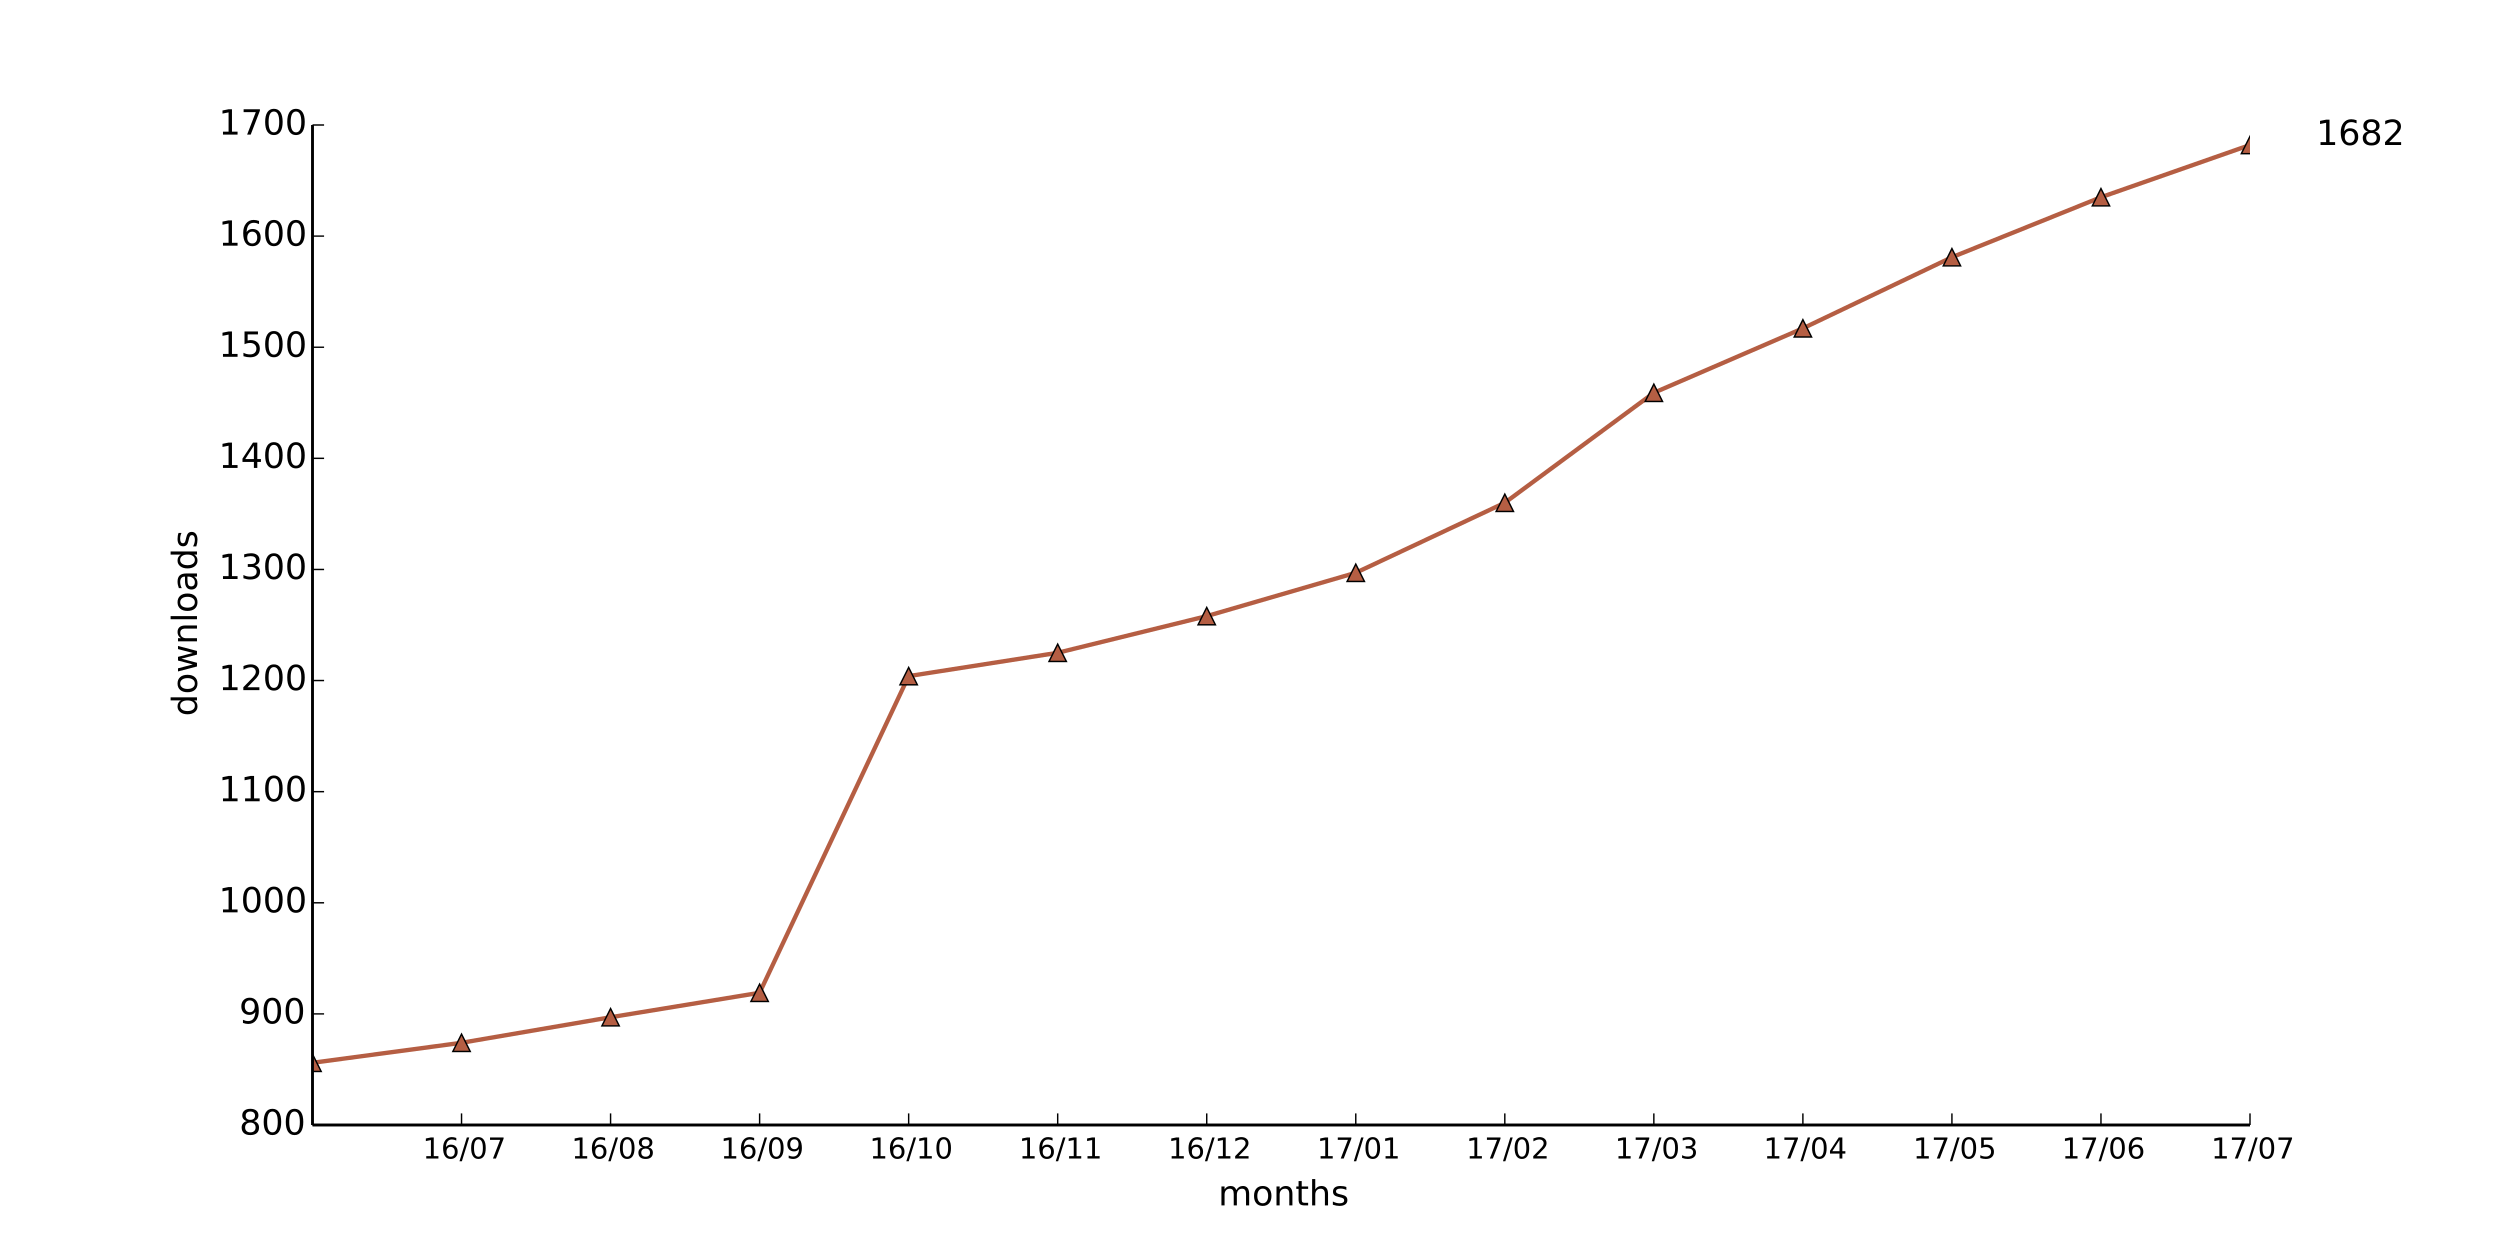
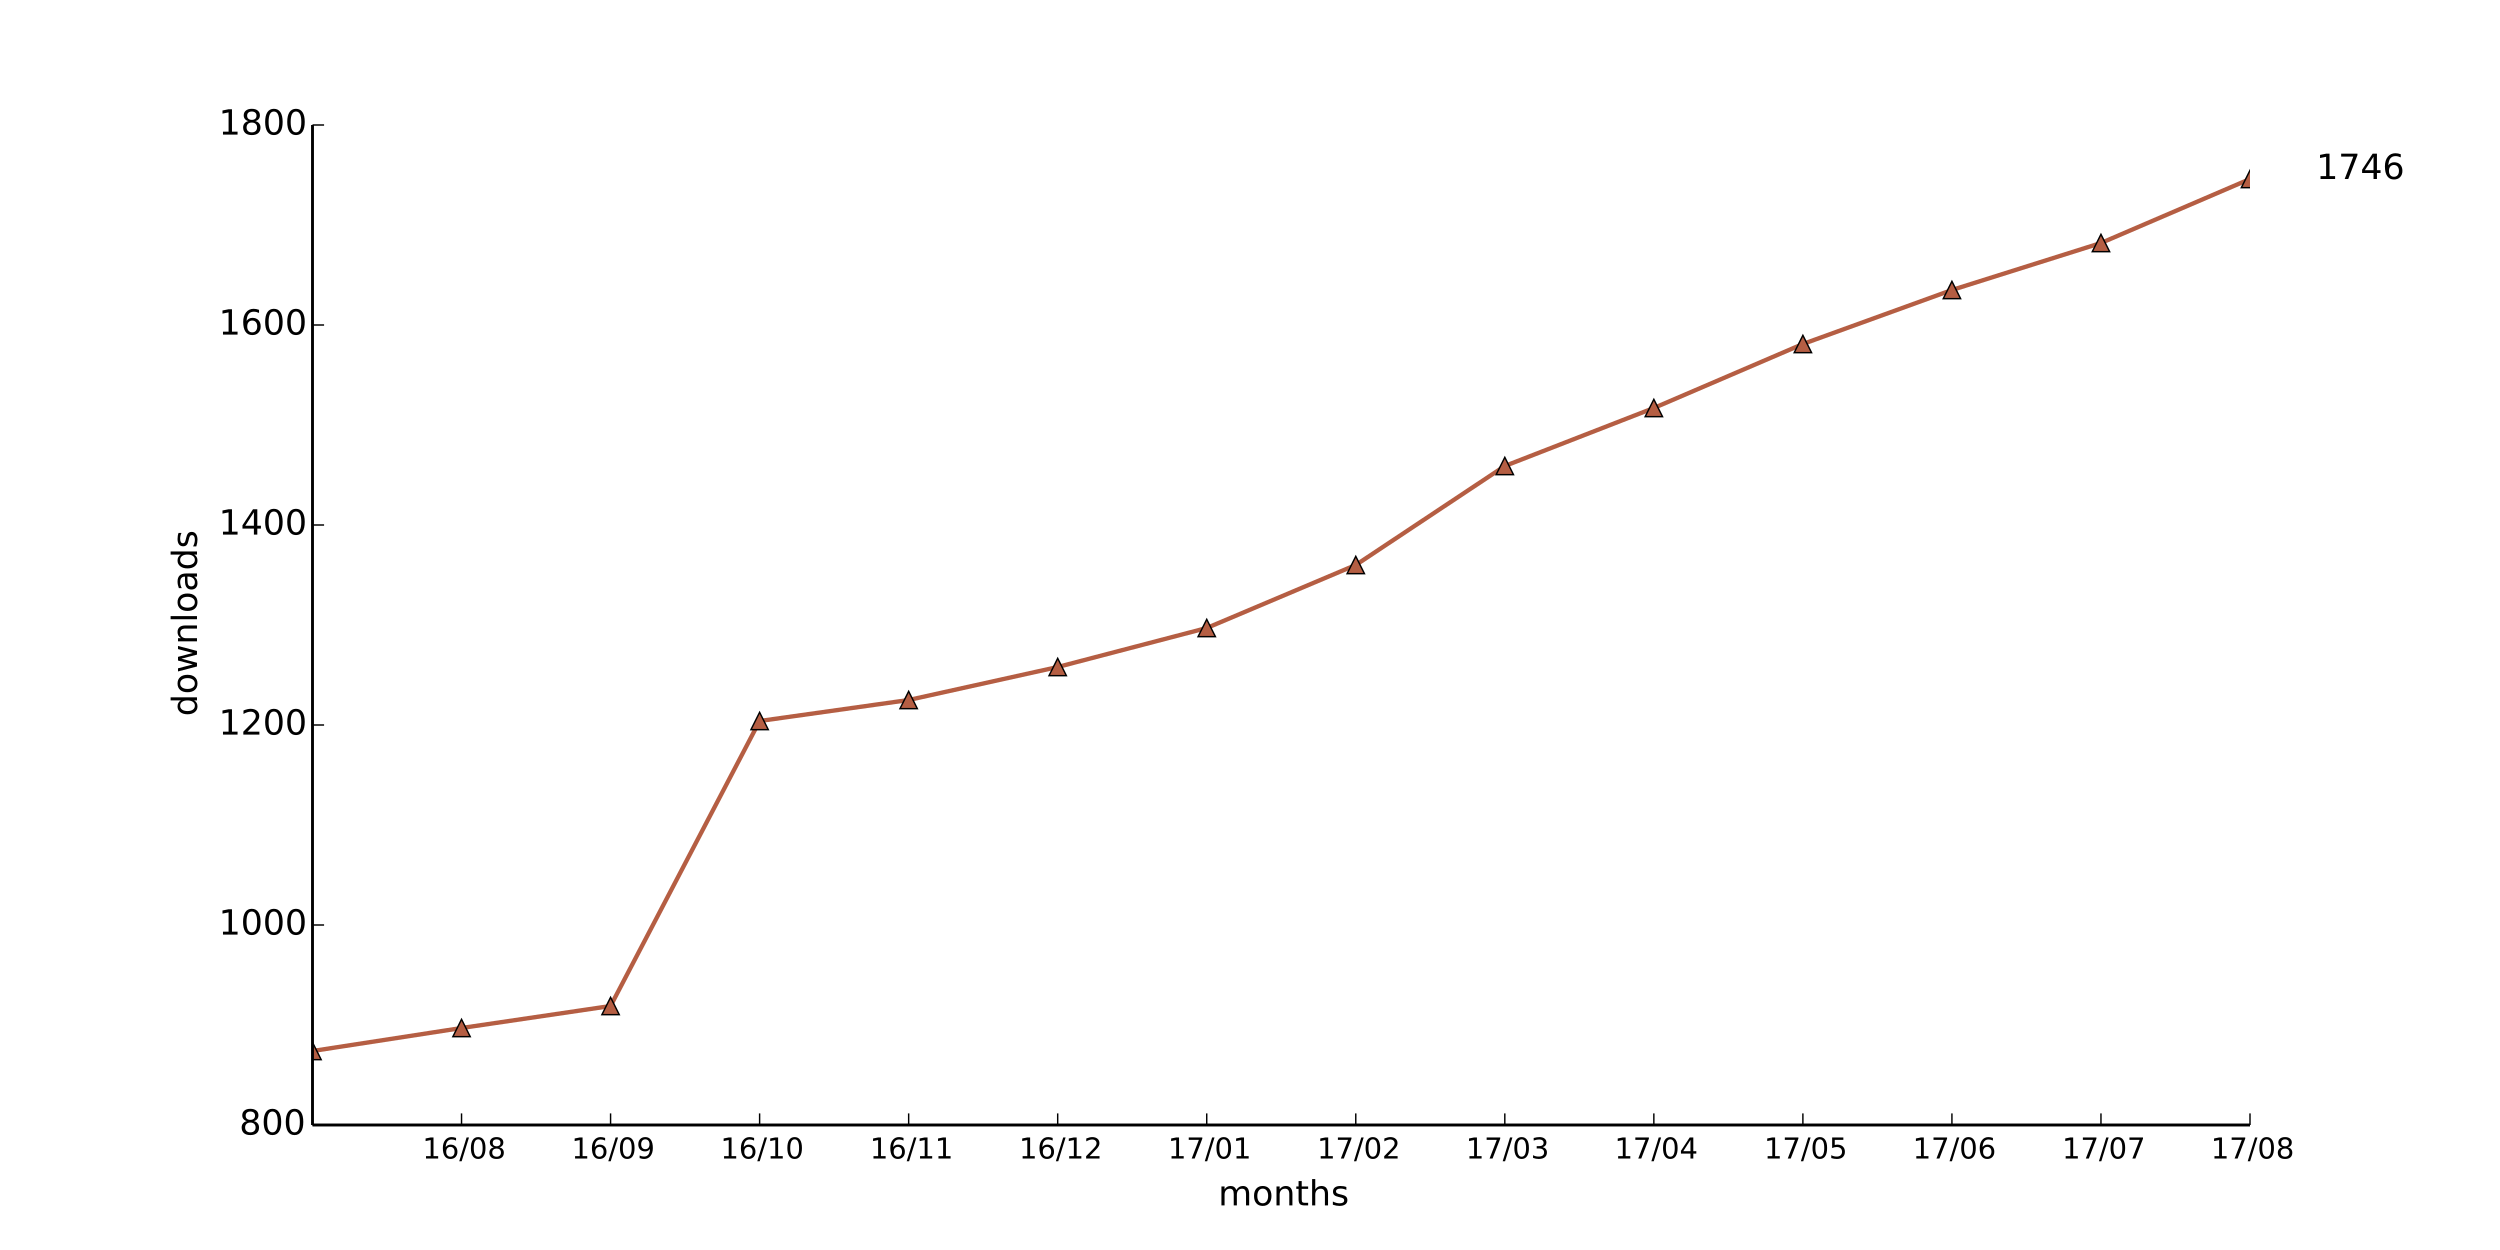
<svg xmlns="http://www.w3.org/2000/svg" xmlns:xlink="http://www.w3.org/1999/xlink" height="432pt" version="1.1" viewBox="0 0 864 432" width="864pt">
  <defs>
    <style type="text/css">
*{stroke-linecap:butt;stroke-linejoin:round;}
  </style>
  </defs>
  <g id="figure_1">
    <g id="patch_1">
      <path d=" M0 432 L864 432 L864 0 L0 0 z " style="fill:#ffffff;" />
    </g>
    <g id="axes_1">
      <g id="patch_2">
        <path d=" M108 388.8 L777.6 388.8 L777.6 43.2 L108 43.2 z " style="fill:#ffffff;" />
      </g>
      <g id="line2d_1">
-         <path clip-path="url(#pad36b945f0)" d=" M108 367.296 L159.508 360.384 L211.015 351.552 L262.523 343.104 L314.031 233.664 L365.538 225.6 L417.046 212.928 L468.554 197.952 L520.062 173.76 L571.569 135.744 L623.077 113.472 L674.585 88.896 L726.092 68.16 L777.6 50.112" style="fill:none;stroke:#b55e43;stroke-linecap:square;stroke-width:1.5;" />
+         <path clip-path="url(#pad36b945f0)" d=" M108 363.226 L159.508 355.277 L211.015 347.674 L262.523 249.178 L314.031 241.92 L365.538 230.515 L417.046 217.037 L468.554 195.264 L520.062 161.05 L571.569 141.005 L623.077 118.886 L674.585 100.224 L726.092 83.981 L777.6 61.862" style="fill:none;stroke:#b55e43;stroke-linecap:square;stroke-width:1.5;" />
      </g>
      <g id="line2d_2">
        <defs>
          <path d=" M0 -3 L-3 3 L3 3 z " id="mbea843bde3" style="stroke:#000000;stroke-linejoin:miter;stroke-width:0.5;" />
        </defs>
        <g clip-path="url(#pad36b945f0)">
-           <use style="fill:#b55e43;stroke:#000000;stroke-linejoin:miter;stroke-width:0.5;" x="108.0" xlink:href="#mbea843bde3" y="367.296" />
-           <use style="fill:#b55e43;stroke:#000000;stroke-linejoin:miter;stroke-width:0.5;" x="159.508" xlink:href="#mbea843bde3" y="360.384" />
-           <use style="fill:#b55e43;stroke:#000000;stroke-linejoin:miter;stroke-width:0.5;" x="211.015" xlink:href="#mbea843bde3" y="351.552" />
-           <use style="fill:#b55e43;stroke:#000000;stroke-linejoin:miter;stroke-width:0.5;" x="262.523" xlink:href="#mbea843bde3" y="343.104" />
-           <use style="fill:#b55e43;stroke:#000000;stroke-linejoin:miter;stroke-width:0.5;" x="314.031" xlink:href="#mbea843bde3" y="233.664" />
-           <use style="fill:#b55e43;stroke:#000000;stroke-linejoin:miter;stroke-width:0.5;" x="365.538" xlink:href="#mbea843bde3" y="225.6" />
-           <use style="fill:#b55e43;stroke:#000000;stroke-linejoin:miter;stroke-width:0.5;" x="417.046" xlink:href="#mbea843bde3" y="212.928" />
-           <use style="fill:#b55e43;stroke:#000000;stroke-linejoin:miter;stroke-width:0.5;" x="468.554" xlink:href="#mbea843bde3" y="197.952" />
-           <use style="fill:#b55e43;stroke:#000000;stroke-linejoin:miter;stroke-width:0.5;" x="520.062" xlink:href="#mbea843bde3" y="173.76" />
-           <use style="fill:#b55e43;stroke:#000000;stroke-linejoin:miter;stroke-width:0.5;" x="571.569" xlink:href="#mbea843bde3" y="135.744" />
-           <use style="fill:#b55e43;stroke:#000000;stroke-linejoin:miter;stroke-width:0.5;" x="623.077" xlink:href="#mbea843bde3" y="113.472" />
-           <use style="fill:#b55e43;stroke:#000000;stroke-linejoin:miter;stroke-width:0.5;" x="674.585" xlink:href="#mbea843bde3" y="88.896" />
-           <use style="fill:#b55e43;stroke:#000000;stroke-linejoin:miter;stroke-width:0.5;" x="726.092" xlink:href="#mbea843bde3" y="68.16" />
-           <use style="fill:#b55e43;stroke:#000000;stroke-linejoin:miter;stroke-width:0.5;" x="777.6" xlink:href="#mbea843bde3" y="50.112" />
+           <use style="fill:#b55e43;stroke:#000000;stroke-linejoin:miter;stroke-width:0.5;" x="108.0" xlink:href="#mbea843bde3" y="363.226" />
+           <use style="fill:#b55e43;stroke:#000000;stroke-linejoin:miter;stroke-width:0.5;" x="159.508" xlink:href="#mbea843bde3" y="355.277" />
+           <use style="fill:#b55e43;stroke:#000000;stroke-linejoin:miter;stroke-width:0.5;" x="211.015" xlink:href="#mbea843bde3" y="347.674" />
+           <use style="fill:#b55e43;stroke:#000000;stroke-linejoin:miter;stroke-width:0.5;" x="262.523" xlink:href="#mbea843bde3" y="249.178" />
+           <use style="fill:#b55e43;stroke:#000000;stroke-linejoin:miter;stroke-width:0.5;" x="314.031" xlink:href="#mbea843bde3" y="241.92" />
+           <use style="fill:#b55e43;stroke:#000000;stroke-linejoin:miter;stroke-width:0.5;" x="365.538" xlink:href="#mbea843bde3" y="230.515" />
+           <use style="fill:#b55e43;stroke:#000000;stroke-linejoin:miter;stroke-width:0.5;" x="417.046" xlink:href="#mbea843bde3" y="217.037" />
+           <use style="fill:#b55e43;stroke:#000000;stroke-linejoin:miter;stroke-width:0.5;" x="468.554" xlink:href="#mbea843bde3" y="195.264" />
+           <use style="fill:#b55e43;stroke:#000000;stroke-linejoin:miter;stroke-width:0.5;" x="520.062" xlink:href="#mbea843bde3" y="161.05" />
+           <use style="fill:#b55e43;stroke:#000000;stroke-linejoin:miter;stroke-width:0.5;" x="571.569" xlink:href="#mbea843bde3" y="141.005" />
+           <use style="fill:#b55e43;stroke:#000000;stroke-linejoin:miter;stroke-width:0.5;" x="623.077" xlink:href="#mbea843bde3" y="118.886" />
+           <use style="fill:#b55e43;stroke:#000000;stroke-linejoin:miter;stroke-width:0.5;" x="674.585" xlink:href="#mbea843bde3" y="100.224" />
+           <use style="fill:#b55e43;stroke:#000000;stroke-linejoin:miter;stroke-width:0.5;" x="726.092" xlink:href="#mbea843bde3" y="83.981" />
+           <use style="fill:#b55e43;stroke:#000000;stroke-linejoin:miter;stroke-width:0.5;" x="777.6" xlink:href="#mbea843bde3" y="61.862" />
        </g>
      </g>
      <g id="matplotlib.axis_1">
        <g id="xtick_1">
          <g id="line2d_3">
            <defs>
              <path d=" M0 0 L0 -4" id="m93b0483c22" style="stroke:#000000;stroke-width:0.5;" />
            </defs>
            <g>
              <use style="stroke:#000000;stroke-width:0.5;" x="159.508" xlink:href="#m93b0483c22" y="388.8" />
            </g>
          </g>
          <g id="text_1">
            <defs>
              <path d=" M12.406 8.297 L28.516 8.297 L28.516 63.922 L10.984 60.406 L10.984 69.391 L28.422 72.906 L38.281 72.906 L38.281 8.297 L54.391 8.297 L54.391 0 L12.406 0 z " id="DejaVuSans-31" />
              <path d=" M31.781 66.406 Q24.172 66.406 20.328 58.906 Q16.5 51.422 16.5 36.375 Q16.5 21.391 20.328 13.891 Q24.172 6.391 31.781 6.391 Q39.453 6.391 43.281 13.891 Q47.125 21.391 47.125 36.375 Q47.125 51.422 43.281 58.906 Q39.453 66.406 31.781 66.406 M31.781 74.219 Q44.047 74.219 50.516 64.516 Q56.984 54.828 56.984 36.375 Q56.984 17.969 50.516 8.266 Q44.047 -1.422 31.781 -1.422 Q19.531 -1.422 13.062 8.266 Q6.594 17.969 6.594 36.375 Q6.594 54.828 13.062 64.516 Q19.531 74.219 31.781 74.219" id="DejaVuSans-30" />
              <path d=" M25.391 72.906 L33.688 72.906 L8.297 -9.281 L0 -9.281 z " id="DejaVuSans-2f" />
-               <path d=" M8.203 72.906 L55.078 72.906 L55.078 68.703 L28.609 0 L18.312 0 L43.219 64.594 L8.203 64.594 z " id="DejaVuSans-37" />
+               <path d=" M31.781 34.625 Q24.75 34.625 20.719 30.859 Q16.703 27.094 16.703 20.516 Q16.703 13.922 20.719 10.156 Q24.75 6.391 31.781 6.391 Q38.812 6.391 42.859 10.172 Q46.922 13.969 46.922 20.516 Q46.922 27.094 42.891 30.859 Q38.875 34.625 31.781 34.625 M21.922 38.812 Q15.578 40.375 12.031 44.719 Q8.5 49.078 8.5 55.328 Q8.5 64.062 14.719 69.141 Q20.953 74.219 31.781 74.219 Q42.672 74.219 48.875 69.141 Q55.078 64.062 55.078 55.328 Q55.078 49.078 51.531 44.719 Q48 40.375 41.703 38.812 Q48.828 37.156 52.797 32.312 Q56.781 27.484 56.781 20.516 Q56.781 9.906 50.312 4.234 Q43.844 -1.422 31.781 -1.422 Q19.734 -1.422 13.25 4.234 Q6.781 9.906 6.781 20.516 Q6.781 27.484 10.781 32.312 Q14.797 37.156 21.922 38.812 M18.312 54.391 Q18.312 48.734 21.844 45.562 Q25.391 42.391 31.781 42.391 Q38.141 42.391 41.719 45.562 Q45.312 48.734 45.312 54.391 Q45.312 60.062 41.719 63.234 Q38.141 66.406 31.781 66.406 Q25.391 66.406 21.844 63.234 Q18.312 60.062 18.312 54.391" id="DejaVuSans-38" />
              <path d=" M33.016 40.375 Q26.375 40.375 22.484 35.828 Q18.609 31.297 18.609 23.391 Q18.609 15.531 22.484 10.953 Q26.375 6.391 33.016 6.391 Q39.656 6.391 43.531 10.953 Q47.406 15.531 47.406 23.391 Q47.406 31.297 43.531 35.828 Q39.656 40.375 33.016 40.375 M52.594 71.297 L52.594 62.312 Q48.875 64.062 45.094 64.984 Q41.312 65.922 37.594 65.922 Q27.828 65.922 22.672 59.328 Q17.531 52.734 16.797 39.406 Q19.672 43.656 24.016 45.922 Q28.375 48.188 33.594 48.188 Q44.578 48.188 50.953 41.516 Q57.328 34.859 57.328 23.391 Q57.328 12.156 50.688 5.359 Q44.047 -1.422 33.016 -1.422 Q20.359 -1.422 13.672 8.266 Q6.984 17.969 6.984 36.375 Q6.984 53.656 15.188 63.938 Q23.391 74.219 37.203 74.219 Q40.922 74.219 44.703 73.484 Q48.484 72.75 52.594 71.297" id="DejaVuSans-36" />
            </defs>
-             <g transform="translate(146.0749 400.3984)scale(0.1 -0.1)">
-               <use xlink:href="#DejaVuSans-31" />
-               <use x="63.623" xlink:href="#DejaVuSans-36" />
-               <use x="127.246" xlink:href="#DejaVuSans-2f" />
-               <use x="160.938" xlink:href="#DejaVuSans-30" />
-               <use x="224.561" xlink:href="#DejaVuSans-37" />
+             <g transform="translate(145.9897 400.3984)scale(0.1 -0.1)">
+               <use xlink:href="#DejaVuSans-31" />
+               <use x="63.623" xlink:href="#DejaVuSans-36" />
+               <use x="127.246" xlink:href="#DejaVuSans-2f" />
+               <use x="160.938" xlink:href="#DejaVuSans-30" />
+               <use x="224.561" xlink:href="#DejaVuSans-38" />
            </g>
          </g>
        </g>
        <g id="xtick_2">
          <g id="line2d_4">
            <g>
              <use style="stroke:#000000;stroke-width:0.5;" x="211.015" xlink:href="#m93b0483c22" y="388.8" />
            </g>
          </g>
          <g id="text_2">
            <defs>
-               <path d=" M31.781 34.625 Q24.75 34.625 20.719 30.859 Q16.703 27.094 16.703 20.516 Q16.703 13.922 20.719 10.156 Q24.75 6.391 31.781 6.391 Q38.812 6.391 42.859 10.172 Q46.922 13.969 46.922 20.516 Q46.922 27.094 42.891 30.859 Q38.875 34.625 31.781 34.625 M21.922 38.812 Q15.578 40.375 12.031 44.719 Q8.5 49.078 8.5 55.328 Q8.5 64.062 14.719 69.141 Q20.953 74.219 31.781 74.219 Q42.672 74.219 48.875 69.141 Q55.078 64.062 55.078 55.328 Q55.078 49.078 51.531 44.719 Q48 40.375 41.703 38.812 Q48.828 37.156 52.797 32.312 Q56.781 27.484 56.781 20.516 Q56.781 9.906 50.312 4.234 Q43.844 -1.422 31.781 -1.422 Q19.734 -1.422 13.25 4.234 Q6.781 9.906 6.781 20.516 Q6.781 27.484 10.781 32.312 Q14.797 37.156 21.922 38.812 M18.312 54.391 Q18.312 48.734 21.844 45.562 Q25.391 42.391 31.781 42.391 Q38.141 42.391 41.719 45.562 Q45.312 48.734 45.312 54.391 Q45.312 60.062 41.719 63.234 Q38.141 66.406 31.781 66.406 Q25.391 66.406 21.844 63.234 Q18.312 60.062 18.312 54.391" id="DejaVuSans-38" />
-             </defs>
-             <g transform="translate(197.4974 400.3984)scale(0.1 -0.1)">
-               <use xlink:href="#DejaVuSans-31" />
-               <use x="63.623" xlink:href="#DejaVuSans-36" />
-               <use x="127.246" xlink:href="#DejaVuSans-2f" />
-               <use x="160.938" xlink:href="#DejaVuSans-30" />
-               <use x="224.561" xlink:href="#DejaVuSans-38" />
+               <path d=" M10.984 1.516 L10.984 10.5 Q14.703 8.734 18.5 7.812 Q22.312 6.891 25.984 6.891 Q35.75 6.891 40.891 13.453 Q46.047 20.016 46.781 33.406 Q43.953 29.203 39.594 26.953 Q35.25 24.703 29.984 24.703 Q19.047 24.703 12.672 31.312 Q6.297 37.938 6.297 49.422 Q6.297 60.641 12.938 67.422 Q19.578 74.219 30.609 74.219 Q43.266 74.219 49.922 64.516 Q56.594 54.828 56.594 36.375 Q56.594 19.141 48.406 8.859 Q40.234 -1.422 26.422 -1.422 Q22.703 -1.422 18.891 -0.688 Q15.094 0.047 10.984 1.516 M30.609 32.422 Q37.25 32.422 41.125 36.953 Q45.016 41.5 45.016 49.422 Q45.016 57.281 41.125 61.844 Q37.25 66.406 30.609 66.406 Q23.969 66.406 20.094 61.844 Q16.219 57.281 16.219 49.422 Q16.219 41.5 20.094 36.953 Q23.969 32.422 30.609 32.422" id="DejaVuSans-39" />
+             </defs>
+             <g transform="translate(197.5068 400.3984)scale(0.1 -0.1)">
+               <use xlink:href="#DejaVuSans-31" />
+               <use x="63.623" xlink:href="#DejaVuSans-36" />
+               <use x="127.246" xlink:href="#DejaVuSans-2f" />
+               <use x="160.938" xlink:href="#DejaVuSans-30" />
+               <use x="224.561" xlink:href="#DejaVuSans-39" />
            </g>
          </g>
        </g>
        <g id="xtick_3">
          <g id="line2d_5">
            <g>
              <use style="stroke:#000000;stroke-width:0.5;" x="262.523" xlink:href="#m93b0483c22" y="388.8" />
            </g>
          </g>
          <g id="text_3">
-             <defs>
-               <path d=" M10.984 1.516 L10.984 10.5 Q14.703 8.734 18.5 7.812 Q22.312 6.891 25.984 6.891 Q35.75 6.891 40.891 13.453 Q46.047 20.016 46.781 33.406 Q43.953 29.203 39.594 26.953 Q35.25 24.703 29.984 24.703 Q19.047 24.703 12.672 31.312 Q6.297 37.938 6.297 49.422 Q6.297 60.641 12.938 67.422 Q19.578 74.219 30.609 74.219 Q43.266 74.219 49.922 64.516 Q56.594 54.828 56.594 36.375 Q56.594 19.141 48.406 8.859 Q40.234 -1.422 26.422 -1.422 Q22.703 -1.422 18.891 -0.688 Q15.094 0.047 10.984 1.516 M30.609 32.422 Q37.25 32.422 41.125 36.953 Q45.016 41.5 45.016 49.422 Q45.016 57.281 41.125 61.844 Q37.25 66.406 30.609 66.406 Q23.969 66.406 20.094 61.844 Q16.219 57.281 16.219 49.422 Q16.219 41.5 20.094 36.953 Q23.969 32.422 30.609 32.422" id="DejaVuSans-39" />
-             </defs>
-             <g transform="translate(249.0145 400.3984)scale(0.1 -0.1)">
-               <use xlink:href="#DejaVuSans-31" />
-               <use x="63.623" xlink:href="#DejaVuSans-36" />
-               <use x="127.246" xlink:href="#DejaVuSans-2f" />
-               <use x="160.938" xlink:href="#DejaVuSans-30" />
-               <use x="224.561" xlink:href="#DejaVuSans-39" />
+             <g transform="translate(248.995 400.3984)scale(0.1 -0.1)">
+               <use xlink:href="#DejaVuSans-31" />
+               <use x="63.623" xlink:href="#DejaVuSans-36" />
+               <use x="127.246" xlink:href="#DejaVuSans-2f" />
+               <use x="160.938" xlink:href="#DejaVuSans-31" />
+               <use x="224.561" xlink:href="#DejaVuSans-30" />
            </g>
          </g>
        </g>
        <g id="xtick_4">
          <g id="line2d_6">
            <g>
              <use style="stroke:#000000;stroke-width:0.5;" x="314.031" xlink:href="#m93b0483c22" y="388.8" />
            </g>
          </g>
          <g id="text_4">
-             <g transform="translate(300.5026 400.3984)scale(0.1 -0.1)">
+             <g transform="translate(300.6323 400.3984)scale(0.1 -0.1)">
              <use xlink:href="#DejaVuSans-31" />
              <use x="63.623" xlink:href="#DejaVuSans-36" />
              <use x="127.246" xlink:href="#DejaVuSans-2f" />
              <use x="160.938" xlink:href="#DejaVuSans-31" />
-               <use x="224.561" xlink:href="#DejaVuSans-30" />
+               <use x="224.561" xlink:href="#DejaVuSans-31" />
            </g>
          </g>
        </g>
        <g id="xtick_5">
          <g id="line2d_7">
            <g>
              <use style="stroke:#000000;stroke-width:0.5;" x="365.538" xlink:href="#m93b0483c22" y="388.8" />
            </g>
          </g>
          <g id="text_5">
-             <g transform="translate(352.14 400.3984)scale(0.1 -0.1)">
+             <defs>
+               <path d=" M19.188 8.297 L53.609 8.297 L53.609 0 L7.328 0 L7.328 8.297 Q12.938 14.109 22.625 23.891 Q32.328 33.688 34.812 36.531 Q39.547 41.844 41.422 45.531 Q43.312 49.219 43.312 52.781 Q43.312 58.594 39.234 62.25 Q35.156 65.922 28.609 65.922 Q23.969 65.922 18.812 64.312 Q13.672 62.703 7.812 59.422 L7.812 69.391 Q13.766 71.781 18.938 73 Q24.125 74.219 28.422 74.219 Q39.75 74.219 46.484 68.547 Q53.219 62.891 53.219 53.422 Q53.219 48.922 51.531 44.891 Q49.859 40.875 45.406 35.406 Q44.188 33.984 37.641 27.219 Q31.109 20.453 19.188 8.297" id="DejaVuSans-32" />
+             </defs>
+             <g transform="translate(352.1791 400.3984)scale(0.1 -0.1)">
              <use xlink:href="#DejaVuSans-31" />
              <use x="63.623" xlink:href="#DejaVuSans-36" />
              <use x="127.246" xlink:href="#DejaVuSans-2f" />
              <use x="160.938" xlink:href="#DejaVuSans-31" />
-               <use x="224.561" xlink:href="#DejaVuSans-31" />
+               <use x="224.561" xlink:href="#DejaVuSans-32" />
            </g>
          </g>
        </g>
        <g id="xtick_6">
          <g id="line2d_8">
            <g>
              <use style="stroke:#000000;stroke-width:0.5;" x="417.046" xlink:href="#m93b0483c22" y="388.8" />
            </g>
          </g>
          <g id="text_6">
            <defs>
-               <path d=" M19.188 8.297 L53.609 8.297 L53.609 0 L7.328 0 L7.328 8.297 Q12.938 14.109 22.625 23.891 Q32.328 33.688 34.812 36.531 Q39.547 41.844 41.422 45.531 Q43.312 49.219 43.312 52.781 Q43.312 58.594 39.234 62.25 Q35.156 65.922 28.609 65.922 Q23.969 65.922 18.812 64.312 Q13.672 62.703 7.812 59.422 L7.812 69.391 Q13.766 71.781 18.938 73 Q24.125 74.219 28.422 74.219 Q39.75 74.219 46.484 68.547 Q53.219 62.891 53.219 53.422 Q53.219 48.922 51.531 44.891 Q49.859 40.875 45.406 35.406 Q44.188 33.984 37.641 27.219 Q31.109 20.453 19.188 8.297" id="DejaVuSans-32" />
-             </defs>
-             <g transform="translate(403.6868 400.3984)scale(0.1 -0.1)">
-               <use xlink:href="#DejaVuSans-31" />
-               <use x="63.623" xlink:href="#DejaVuSans-36" />
-               <use x="127.246" xlink:href="#DejaVuSans-2f" />
-               <use x="160.938" xlink:href="#DejaVuSans-31" />
-               <use x="224.561" xlink:href="#DejaVuSans-32" />
+               <path d=" M8.203 72.906 L55.078 72.906 L55.078 68.703 L28.609 0 L18.312 0 L43.219 64.594 L8.203 64.594 z " id="DejaVuSans-37" />
+             </defs>
+             <g transform="translate(403.6477 400.3984)scale(0.1 -0.1)">
+               <use xlink:href="#DejaVuSans-31" />
+               <use x="63.623" xlink:href="#DejaVuSans-37" />
+               <use x="127.246" xlink:href="#DejaVuSans-2f" />
+               <use x="160.938" xlink:href="#DejaVuSans-30" />
+               <use x="224.561" xlink:href="#DejaVuSans-31" />
            </g>
          </g>
        </g>
        <g id="xtick_7">
          <g id="line2d_9">
            <g>
              <use style="stroke:#000000;stroke-width:0.5;" x="468.554" xlink:href="#m93b0483c22" y="388.8" />
            </g>
          </g>
          <g id="text_7">
-             <g transform="translate(455.1554 400.3984)scale(0.1 -0.1)">
-               <use xlink:href="#DejaVuSans-31" />
-               <use x="63.623" xlink:href="#DejaVuSans-37" />
-               <use x="127.246" xlink:href="#DejaVuSans-2f" />
-               <use x="160.938" xlink:href="#DejaVuSans-30" />
-               <use x="224.561" xlink:href="#DejaVuSans-31" />
+             <g transform="translate(455.1945 400.3984)scale(0.1 -0.1)">
+               <use xlink:href="#DejaVuSans-31" />
+               <use x="63.623" xlink:href="#DejaVuSans-37" />
+               <use x="127.246" xlink:href="#DejaVuSans-2f" />
+               <use x="160.938" xlink:href="#DejaVuSans-30" />
+               <use x="224.561" xlink:href="#DejaVuSans-32" />
            </g>
          </g>
        </g>
        <g id="xtick_8">
          <g id="line2d_10">
            <g>
              <use style="stroke:#000000;stroke-width:0.5;" x="520.062" xlink:href="#m93b0483c22" y="388.8" />
            </g>
          </g>
          <g id="text_8">
-             <g transform="translate(506.7022 400.3984)scale(0.1 -0.1)">
-               <use xlink:href="#DejaVuSans-31" />
-               <use x="63.623" xlink:href="#DejaVuSans-37" />
-               <use x="127.246" xlink:href="#DejaVuSans-2f" />
-               <use x="160.938" xlink:href="#DejaVuSans-30" />
-               <use x="224.561" xlink:href="#DejaVuSans-32" />
+             <defs>
+               <path d=" M40.578 39.312 Q47.656 37.797 51.625 33 Q55.609 28.219 55.609 21.188 Q55.609 10.406 48.188 4.484 Q40.766 -1.422 27.094 -1.422 Q22.516 -1.422 17.656 -0.516 Q12.797 0.391 7.625 2.203 L7.625 11.719 Q11.719 9.328 16.594 8.109 Q21.484 6.891 26.812 6.891 Q36.078 6.891 40.938 10.547 Q45.797 14.203 45.797 21.188 Q45.797 27.641 41.281 31.266 Q36.766 34.906 28.719 34.906 L20.219 34.906 L20.219 43.016 L29.109 43.016 Q36.375 43.016 40.234 45.922 Q44.094 48.828 44.094 54.297 Q44.094 59.906 40.109 62.906 Q36.141 65.922 28.719 65.922 Q24.656 65.922 20.016 65.031 Q15.375 64.156 9.812 62.312 L9.812 71.094 Q15.438 72.656 20.344 73.438 Q25.25 74.219 29.594 74.219 Q40.828 74.219 47.359 69.109 Q53.906 64.016 53.906 55.328 Q53.906 49.266 50.438 45.094 Q46.969 40.922 40.578 39.312" id="DejaVuSans-33" />
+             </defs>
+             <g transform="translate(506.6022 400.3984)scale(0.1 -0.1)">
+               <use xlink:href="#DejaVuSans-31" />
+               <use x="63.623" xlink:href="#DejaVuSans-37" />
+               <use x="127.246" xlink:href="#DejaVuSans-2f" />
+               <use x="160.938" xlink:href="#DejaVuSans-30" />
+               <use x="224.561" xlink:href="#DejaVuSans-33" />
            </g>
          </g>
        </g>
        <g id="xtick_9">
          <g id="line2d_11">
            <g>
              <use style="stroke:#000000;stroke-width:0.5;" x="571.569" xlink:href="#m93b0483c22" y="388.8" />
            </g>
          </g>
          <g id="text_9">
            <defs>
-               <path d=" M40.578 39.312 Q47.656 37.797 51.625 33 Q55.609 28.219 55.609 21.188 Q55.609 10.406 48.188 4.484 Q40.766 -1.422 27.094 -1.422 Q22.516 -1.422 17.656 -0.516 Q12.797 0.391 7.625 2.203 L7.625 11.719 Q11.719 9.328 16.594 8.109 Q21.484 6.891 26.812 6.891 Q36.078 6.891 40.938 10.547 Q45.797 14.203 45.797 21.188 Q45.797 27.641 41.281 31.266 Q36.766 34.906 28.719 34.906 L20.219 34.906 L20.219 43.016 L29.109 43.016 Q36.375 43.016 40.234 45.922 Q44.094 48.828 44.094 54.297 Q44.094 59.906 40.109 62.906 Q36.141 65.922 28.719 65.922 Q24.656 65.922 20.016 65.031 Q15.375 64.156 9.812 62.312 L9.812 71.094 Q15.438 72.656 20.344 73.438 Q25.25 74.219 29.594 74.219 Q40.828 74.219 47.359 69.109 Q53.906 64.016 53.906 55.328 Q53.906 49.266 50.438 45.094 Q46.969 40.922 40.578 39.312" id="DejaVuSans-33" />
-             </defs>
-             <g transform="translate(558.1099 400.3984)scale(0.1 -0.1)">
-               <use xlink:href="#DejaVuSans-31" />
-               <use x="63.623" xlink:href="#DejaVuSans-37" />
-               <use x="127.246" xlink:href="#DejaVuSans-2f" />
-               <use x="160.938" xlink:href="#DejaVuSans-30" />
-               <use x="224.561" xlink:href="#DejaVuSans-33" />
+               <path d=" M37.797 64.312 L12.891 25.391 L37.797 25.391 z  M35.203 72.906 L47.609 72.906 L47.609 25.391 L58.016 25.391 L58.016 17.188 L47.609 17.188 L47.609 0 L37.797 0 L37.797 17.188 L4.891 17.188 L4.891 26.703 z " id="DejaVuSans-34" />
+             </defs>
+             <g transform="translate(557.9895 400.3984)scale(0.1 -0.1)">
+               <use xlink:href="#DejaVuSans-31" />
+               <use x="63.623" xlink:href="#DejaVuSans-37" />
+               <use x="127.246" xlink:href="#DejaVuSans-2f" />
+               <use x="160.938" xlink:href="#DejaVuSans-30" />
+               <use x="224.561" xlink:href="#DejaVuSans-34" />
            </g>
          </g>
        </g>
        <g id="xtick_10">
          <g id="line2d_12">
            <g>
              <use style="stroke:#000000;stroke-width:0.5;" x="623.077" xlink:href="#m93b0483c22" y="388.8" />
            </g>
          </g>
          <g id="text_10">
            <defs>
-               <path d=" M37.797 64.312 L12.891 25.391 L37.797 25.391 z  M35.203 72.906 L47.609 72.906 L47.609 25.391 L58.016 25.391 L58.016 17.188 L47.609 17.188 L47.609 0 L37.797 0 L37.797 17.188 L4.891 17.188 L4.891 26.703 z " id="DejaVuSans-34" />
-             </defs>
-             <g transform="translate(609.4972 400.3984)scale(0.1 -0.1)">
-               <use xlink:href="#DejaVuSans-31" />
-               <use x="63.623" xlink:href="#DejaVuSans-37" />
-               <use x="127.246" xlink:href="#DejaVuSans-2f" />
-               <use x="160.938" xlink:href="#DejaVuSans-30" />
-               <use x="224.561" xlink:href="#DejaVuSans-34" />
+               <path d=" M10.797 72.906 L49.516 72.906 L49.516 64.594 L19.828 64.594 L19.828 46.734 Q21.969 47.469 24.109 47.828 Q26.266 48.188 28.422 48.188 Q40.625 48.188 47.75 41.5 Q54.891 34.812 54.891 23.391 Q54.891 11.625 47.562 5.094 Q40.234 -1.422 26.906 -1.422 Q22.312 -1.422 17.547 -0.641 Q12.797 0.141 7.719 1.703 L7.719 11.625 Q12.109 9.234 16.797 8.062 Q21.484 6.891 26.703 6.891 Q35.156 6.891 40.078 11.328 Q45.016 15.766 45.016 23.391 Q45.016 31 40.078 35.438 Q35.156 39.891 26.703 39.891 Q22.75 39.891 18.812 39.016 Q14.891 38.141 10.797 36.281 z " id="DejaVuSans-35" />
+             </defs>
+             <g transform="translate(609.6535 400.3984)scale(0.1 -0.1)">
+               <use xlink:href="#DejaVuSans-31" />
+               <use x="63.623" xlink:href="#DejaVuSans-37" />
+               <use x="127.246" xlink:href="#DejaVuSans-2f" />
+               <use x="160.938" xlink:href="#DejaVuSans-30" />
+               <use x="224.561" xlink:href="#DejaVuSans-35" />
            </g>
          </g>
        </g>
        <g id="xtick_11">
          <g id="line2d_13">
            <g>
              <use style="stroke:#000000;stroke-width:0.5;" x="674.585" xlink:href="#m93b0483c22" y="388.8" />
            </g>
          </g>
          <g id="text_11">
-             <defs>
-               <path d=" M10.797 72.906 L49.516 72.906 L49.516 64.594 L19.828 64.594 L19.828 46.734 Q21.969 47.469 24.109 47.828 Q26.266 48.188 28.422 48.188 Q40.625 48.188 47.75 41.5 Q54.891 34.812 54.891 23.391 Q54.891 11.625 47.562 5.094 Q40.234 -1.422 26.906 -1.422 Q22.312 -1.422 17.547 -0.641 Q12.797 0.141 7.719 1.703 L7.719 11.625 Q12.109 9.234 16.797 8.062 Q21.484 6.891 26.703 6.891 Q35.156 6.891 40.078 11.328 Q45.016 15.766 45.016 23.391 Q45.016 31 40.078 35.438 Q35.156 39.891 26.703 39.891 Q22.75 39.891 18.812 39.016 Q14.891 38.141 10.797 36.281 z " id="DejaVuSans-35" />
-             </defs>
-             <g transform="translate(661.1612 400.3984)scale(0.1 -0.1)">
-               <use xlink:href="#DejaVuSans-31" />
-               <use x="63.623" xlink:href="#DejaVuSans-37" />
-               <use x="127.246" xlink:href="#DejaVuSans-2f" />
-               <use x="160.938" xlink:href="#DejaVuSans-30" />
-               <use x="224.561" xlink:href="#DejaVuSans-35" />
+             <g transform="translate(661.0393 400.3984)scale(0.1 -0.1)">
+               <use xlink:href="#DejaVuSans-31" />
+               <use x="63.623" xlink:href="#DejaVuSans-37" />
+               <use x="127.246" xlink:href="#DejaVuSans-2f" />
+               <use x="160.938" xlink:href="#DejaVuSans-30" />
+               <use x="224.561" xlink:href="#DejaVuSans-36" />
            </g>
          </g>
        </g>
        <g id="xtick_12">
          <g id="line2d_14">
            <g>
              <use style="stroke:#000000;stroke-width:0.5;" x="726.092" xlink:href="#m93b0483c22" y="388.8" />
            </g>
          </g>
          <g id="text_12">
-             <g transform="translate(712.547 400.3984)scale(0.1 -0.1)">
-               <use xlink:href="#DejaVuSans-31" />
-               <use x="63.623" xlink:href="#DejaVuSans-37" />
-               <use x="127.246" xlink:href="#DejaVuSans-2f" />
-               <use x="160.938" xlink:href="#DejaVuSans-30" />
-               <use x="224.561" xlink:href="#DejaVuSans-36" />
+             <g transform="translate(712.6595 400.3984)scale(0.1 -0.1)">
+               <use xlink:href="#DejaVuSans-31" />
+               <use x="63.623" xlink:href="#DejaVuSans-37" />
+               <use x="127.246" xlink:href="#DejaVuSans-2f" />
+               <use x="160.938" xlink:href="#DejaVuSans-30" />
+               <use x="224.561" xlink:href="#DejaVuSans-37" />
            </g>
          </g>
        </g>
        <g id="xtick_13">
          <g id="line2d_15">
            <g>
              <use style="stroke:#000000;stroke-width:0.5;" x="777.6" xlink:href="#m93b0483c22" y="388.8" />
            </g>
          </g>
          <g id="text_13">
-             <g transform="translate(764.1672 400.3984)scale(0.1 -0.1)">
-               <use xlink:href="#DejaVuSans-31" />
-               <use x="63.623" xlink:href="#DejaVuSans-37" />
-               <use x="127.246" xlink:href="#DejaVuSans-2f" />
-               <use x="160.938" xlink:href="#DejaVuSans-30" />
-               <use x="224.561" xlink:href="#DejaVuSans-37" />
+             <g transform="translate(764.082 400.3984)scale(0.1 -0.1)">
+               <use xlink:href="#DejaVuSans-31" />
+               <use x="63.623" xlink:href="#DejaVuSans-37" />
+               <use x="127.246" xlink:href="#DejaVuSans-2f" />
+               <use x="160.938" xlink:href="#DejaVuSans-30" />
+               <use x="224.561" xlink:href="#DejaVuSans-38" />
            </g>
          </g>
        </g>
        <g id="text_14">
          <defs>
            <path d=" M30.609 48.391 Q23.391 48.391 19.188 42.75 Q14.984 37.109 14.984 27.297 Q14.984 17.484 19.156 11.844 Q23.344 6.203 30.609 6.203 Q37.797 6.203 41.984 11.859 Q46.188 17.531 46.188 27.297 Q46.188 37.016 41.984 42.703 Q37.797 48.391 30.609 48.391 M30.609 56 Q42.328 56 49.016 48.375 Q55.719 40.766 55.719 27.297 Q55.719 13.875 49.016 6.219 Q42.328 -1.422 30.609 -1.422 Q18.844 -1.422 12.172 6.219 Q5.516 13.875 5.516 27.297 Q5.516 40.766 12.172 48.375 Q18.844 56 30.609 56" id="DejaVuSans-6f" />
            <path d=" M52 44.188 Q55.375 50.25 60.062 53.125 Q64.75 56 71.094 56 Q79.641 56 84.281 50.016 Q88.922 44.047 88.922 33.016 L88.922 0 L79.891 0 L79.891 32.719 Q79.891 40.578 77.094 44.375 Q74.312 48.188 68.609 48.188 Q61.625 48.188 57.562 43.547 Q53.516 38.922 53.516 30.906 L53.516 0 L44.484 0 L44.484 32.719 Q44.484 40.625 41.703 44.406 Q38.922 48.188 33.109 48.188 Q26.219 48.188 22.156 43.531 Q18.109 38.875 18.109 30.906 L18.109 0 L9.078 0 L9.078 54.688 L18.109 54.688 L18.109 46.188 Q21.188 51.219 25.484 53.609 Q29.781 56 35.688 56 Q41.656 56 45.828 52.969 Q50 49.953 52 44.188" id="DejaVuSans-6d" />
            <path d=" M54.891 33.016 L54.891 0 L45.906 0 L45.906 32.719 Q45.906 40.484 42.875 44.328 Q39.844 48.188 33.797 48.188 Q26.516 48.188 22.312 43.547 Q18.109 38.922 18.109 30.906 L18.109 0 L9.078 0 L9.078 54.688 L18.109 54.688 L18.109 46.188 Q21.344 51.125 25.703 53.562 Q30.078 56 35.797 56 Q45.219 56 50.047 50.172 Q54.891 44.344 54.891 33.016" id="DejaVuSans-6e" />
            <path d=" M54.891 33.016 L54.891 0 L45.906 0 L45.906 32.719 Q45.906 40.484 42.875 44.328 Q39.844 48.188 33.797 48.188 Q26.516 48.188 22.312 43.547 Q18.109 38.922 18.109 30.906 L18.109 0 L9.078 0 L9.078 75.984 L18.109 75.984 L18.109 46.188 Q21.344 51.125 25.703 53.562 Q30.078 56 35.797 56 Q45.219 56 50.047 50.172 Q54.891 44.344 54.891 33.016" id="DejaVuSans-68" />
            <path d=" M18.312 70.219 L18.312 54.688 L36.812 54.688 L36.812 47.703 L18.312 47.703 L18.312 18.016 Q18.312 11.328 20.141 9.422 Q21.969 7.516 27.594 7.516 L36.812 7.516 L36.812 0 L27.594 0 Q17.188 0 13.234 3.875 Q9.281 7.766 9.281 18.016 L9.281 47.703 L2.688 47.703 L2.688 54.688 L9.281 54.688 L9.281 70.219 z " id="DejaVuSans-74" />
            <path d=" M44.281 53.078 L44.281 44.578 Q40.484 46.531 36.375 47.5 Q32.281 48.484 27.875 48.484 Q21.188 48.484 17.844 46.438 Q14.5 44.391 14.5 40.281 Q14.5 37.156 16.891 35.375 Q19.281 33.594 26.516 31.984 L29.594 31.297 Q39.156 29.25 43.188 25.516 Q47.219 21.781 47.219 15.094 Q47.219 7.469 41.188 3.016 Q35.156 -1.422 24.609 -1.422 Q20.219 -1.422 15.453 -0.562 Q10.688 0.297 5.422 2 L5.422 11.281 Q10.406 8.688 15.234 7.391 Q20.062 6.109 24.812 6.109 Q31.156 6.109 34.562 8.281 Q37.984 10.453 37.984 14.406 Q37.984 18.062 35.516 20.016 Q33.062 21.969 24.703 23.781 L21.578 24.516 Q13.234 26.266 9.516 29.906 Q5.812 33.547 5.812 39.891 Q5.812 47.609 11.281 51.797 Q16.75 56 26.812 56 Q31.781 56 36.172 55.266 Q40.578 54.547 44.281 53.078" id="DejaVuSans-73" />
          </defs>
          <g transform="translate(421.0387 416.5962)scale(0.12 -0.12)">
            <use xlink:href="#DejaVuSans-6d" />
            <use x="97.412" xlink:href="#DejaVuSans-6f" />
            <use x="158.594" xlink:href="#DejaVuSans-6e" />
            <use x="221.973" xlink:href="#DejaVuSans-74" />
            <use x="261.182" xlink:href="#DejaVuSans-68" />
            <use x="324.561" xlink:href="#DejaVuSans-73" />
          </g>
        </g>
      </g>
      <g id="matplotlib.axis_2">
        <g id="ytick_1">
          <g id="line2d_16">
            <defs>
              <path d=" M0 0 L4 0" id="m728421d6d4" style="stroke:#000000;stroke-width:0.5;" />
            </defs>
            <g>
              <use style="stroke:#000000;stroke-width:0.5;" x="108.0" xlink:href="#m728421d6d4" y="388.8" />
            </g>
          </g>
          <g id="text_15">
            <g transform="translate(82.70562 392.1112)scale(0.12 -0.12)">
              <use xlink:href="#DejaVuSans-38" />
              <use x="63.623" xlink:href="#DejaVuSans-30" />
              <use x="127.246" xlink:href="#DejaVuSans-30" />
            </g>
          </g>
        </g>
        <g id="ytick_2">
          <g id="line2d_17">
            <g>
-               <use style="stroke:#000000;stroke-width:0.5;" x="108.0" xlink:href="#m728421d6d4" y="350.4" />
+               <use style="stroke:#000000;stroke-width:0.5;" x="108.0" xlink:href="#m728421d6d4" y="319.68" />
            </g>
          </g>
          <g id="text_16">
-             <g transform="translate(82.6475 353.7113)scale(0.12 -0.12)">
-               <use xlink:href="#DejaVuSans-39" />
+             <g transform="translate(75.575 322.9912)scale(0.12 -0.12)">
+               <use xlink:href="#DejaVuSans-31" />
              <use x="63.623" xlink:href="#DejaVuSans-30" />
              <use x="127.246" xlink:href="#DejaVuSans-30" />
+               <use x="190.869" xlink:href="#DejaVuSans-30" />
            </g>
          </g>
        </g>
        <g id="ytick_3">
          <g id="line2d_18">
            <g>
-               <use style="stroke:#000000;stroke-width:0.5;" x="108.0" xlink:href="#m728421d6d4" y="312.0" />
+               <use style="stroke:#000000;stroke-width:0.5;" x="108.0" xlink:href="#m728421d6d4" y="250.56" />
            </g>
          </g>
          <g id="text_17">
-             <g transform="translate(75.575 315.3112)scale(0.12 -0.12)">
-               <use xlink:href="#DejaVuSans-31" />
-               <use x="63.623" xlink:href="#DejaVuSans-30" />
+             <g transform="translate(75.575 253.8713)scale(0.12 -0.12)">
+               <use xlink:href="#DejaVuSans-31" />
+               <use x="63.623" xlink:href="#DejaVuSans-32" />
              <use x="127.246" xlink:href="#DejaVuSans-30" />
              <use x="190.869" xlink:href="#DejaVuSans-30" />
            </g>
          </g>
        </g>
        <g id="ytick_4">
          <g id="line2d_19">
            <g>
-               <use style="stroke:#000000;stroke-width:0.5;" x="108.0" xlink:href="#m728421d6d4" y="273.6" />
+               <use style="stroke:#000000;stroke-width:0.5;" x="108.0" xlink:href="#m728421d6d4" y="181.44" />
            </g>
          </g>
          <g id="text_18">
-             <g transform="translate(75.575 276.9112)scale(0.12 -0.12)">
-               <use xlink:href="#DejaVuSans-31" />
-               <use x="63.623" xlink:href="#DejaVuSans-31" />
+             <g transform="translate(75.575 184.7512)scale(0.12 -0.12)">
+               <use xlink:href="#DejaVuSans-31" />
+               <use x="63.623" xlink:href="#DejaVuSans-34" />
              <use x="127.246" xlink:href="#DejaVuSans-30" />
              <use x="190.869" xlink:href="#DejaVuSans-30" />
            </g>
          </g>
        </g>
        <g id="ytick_5">
          <g id="line2d_20">
            <g>
-               <use style="stroke:#000000;stroke-width:0.5;" x="108.0" xlink:href="#m728421d6d4" y="235.2" />
+               <use style="stroke:#000000;stroke-width:0.5;" x="108.0" xlink:href="#m728421d6d4" y="112.32" />
            </g>
          </g>
          <g id="text_19">
-             <g transform="translate(75.575 238.5112)scale(0.12 -0.12)">
-               <use xlink:href="#DejaVuSans-31" />
-               <use x="63.623" xlink:href="#DejaVuSans-32" />
+             <g transform="translate(75.575 115.6312)scale(0.12 -0.12)">
+               <use xlink:href="#DejaVuSans-31" />
+               <use x="63.623" xlink:href="#DejaVuSans-36" />
              <use x="127.246" xlink:href="#DejaVuSans-30" />
              <use x="190.869" xlink:href="#DejaVuSans-30" />
            </g>
          </g>
        </g>
        <g id="ytick_6">
          <g id="line2d_21">
            <g>
-               <use style="stroke:#000000;stroke-width:0.5;" x="108.0" xlink:href="#m728421d6d4" y="196.8" />
+               <use style="stroke:#000000;stroke-width:0.5;" x="108.0" xlink:href="#m728421d6d4" y="43.2" />
            </g>
          </g>
          <g id="text_20">
-             <g transform="translate(75.575 200.1113)scale(0.12 -0.12)">
-               <use xlink:href="#DejaVuSans-31" />
-               <use x="63.623" xlink:href="#DejaVuSans-33" />
+             <g transform="translate(75.575 46.51125)scale(0.12 -0.12)">
+               <use xlink:href="#DejaVuSans-31" />
+               <use x="63.623" xlink:href="#DejaVuSans-38" />
              <use x="127.246" xlink:href="#DejaVuSans-30" />
              <use x="190.869" xlink:href="#DejaVuSans-30" />
            </g>
          </g>
        </g>
-         <g id="ytick_7">
-           <g id="line2d_22">
-             <g>
-               <use style="stroke:#000000;stroke-width:0.5;" x="108.0" xlink:href="#m728421d6d4" y="158.4" />
-             </g>
-           </g>
-           <g id="text_21">
-             <g transform="translate(75.575 161.7113)scale(0.12 -0.12)">
-               <use xlink:href="#DejaVuSans-31" />
-               <use x="63.623" xlink:href="#DejaVuSans-34" />
-               <use x="127.246" xlink:href="#DejaVuSans-30" />
-               <use x="190.869" xlink:href="#DejaVuSans-30" />
-             </g>
-           </g>
-         </g>
-         <g id="ytick_8">
-           <g id="line2d_23">
-             <g>
-               <use style="stroke:#000000;stroke-width:0.5;" x="108.0" xlink:href="#m728421d6d4" y="120.0" />
-             </g>
-           </g>
-           <g id="text_22">
-             <g transform="translate(75.575 123.3113)scale(0.12 -0.12)">
-               <use xlink:href="#DejaVuSans-31" />
-               <use x="63.623" xlink:href="#DejaVuSans-35" />
-               <use x="127.246" xlink:href="#DejaVuSans-30" />
-               <use x="190.869" xlink:href="#DejaVuSans-30" />
-             </g>
-           </g>
-         </g>
-         <g id="ytick_9">
-           <g id="line2d_24">
-             <g>
-               <use style="stroke:#000000;stroke-width:0.5;" x="108.0" xlink:href="#m728421d6d4" y="81.6" />
-             </g>
-           </g>
-           <g id="text_23">
-             <g transform="translate(75.575 84.91125)scale(0.12 -0.12)">
-               <use xlink:href="#DejaVuSans-31" />
-               <use x="63.623" xlink:href="#DejaVuSans-36" />
-               <use x="127.246" xlink:href="#DejaVuSans-30" />
-               <use x="190.869" xlink:href="#DejaVuSans-30" />
-             </g>
-           </g>
-         </g>
-         <g id="ytick_10">
-           <g id="line2d_25">
-             <g>
-               <use style="stroke:#000000;stroke-width:0.5;" x="108.0" xlink:href="#m728421d6d4" y="43.2" />
-             </g>
-           </g>
-           <g id="text_24">
-             <g transform="translate(75.575 46.51125)scale(0.12 -0.12)">
-               <use xlink:href="#DejaVuSans-31" />
-               <use x="63.623" xlink:href="#DejaVuSans-37" />
-               <use x="127.246" xlink:href="#DejaVuSans-30" />
-               <use x="190.869" xlink:href="#DejaVuSans-30" />
-             </g>
-           </g>
-         </g>
-         <g id="text_25">
+         <g id="text_21">
          <defs>
            <path d=" M45.406 46.391 L45.406 75.984 L54.391 75.984 L54.391 0 L45.406 0 L45.406 8.203 Q42.578 3.328 38.25 0.953 Q33.938 -1.422 27.875 -1.422 Q17.969 -1.422 11.734 6.484 Q5.516 14.406 5.516 27.297 Q5.516 40.188 11.734 48.094 Q17.969 56 27.875 56 Q33.938 56 38.25 53.625 Q42.578 51.266 45.406 46.391 M14.797 27.297 Q14.797 17.391 18.875 11.75 Q22.953 6.109 30.078 6.109 Q37.203 6.109 41.297 11.75 Q45.406 17.391 45.406 27.297 Q45.406 37.203 41.297 42.844 Q37.203 48.484 30.078 48.484 Q22.953 48.484 18.875 42.844 Q14.797 37.203 14.797 27.297" id="DejaVuSans-64" />
            <path d=" M34.281 27.484 Q23.391 27.484 19.188 25 Q14.984 22.516 14.984 16.5 Q14.984 11.719 18.141 8.906 Q21.297 6.109 26.703 6.109 Q34.188 6.109 38.703 11.406 Q43.219 16.703 43.219 25.484 L43.219 27.484 z  M52.203 31.203 L52.203 0 L43.219 0 L43.219 8.297 Q40.141 3.328 35.547 0.953 Q30.953 -1.422 24.312 -1.422 Q15.922 -1.422 10.953 3.297 Q6 8.016 6 15.922 Q6 25.141 12.172 29.828 Q18.359 34.516 30.609 34.516 L43.219 34.516 L43.219 35.406 Q43.219 41.609 39.141 45 Q35.062 48.391 27.688 48.391 Q23 48.391 18.547 47.266 Q14.109 46.141 10.016 43.891 L10.016 52.203 Q14.938 54.109 19.578 55.047 Q24.219 56 28.609 56 Q40.484 56 46.344 49.844 Q52.203 43.703 52.203 31.203" id="DejaVuSans-61" />
            <path d=" M4.203 54.688 L13.188 54.688 L24.422 12.016 L35.594 54.688 L46.188 54.688 L57.422 12.016 L68.609 54.688 L77.594 54.688 L63.281 0 L52.688 0 L40.922 44.828 L29.109 0 L18.5 0 z " id="DejaVuSans-77" />
            <path d=" M9.422 75.984 L18.406 75.984 L18.406 0 L9.422 0 z " id="DejaVuSans-6c" />
          </defs>
          <g transform="translate(68.07937 247.5159)rotate(-90.0)scale(0.12 -0.12)">
            <use xlink:href="#DejaVuSans-64" />
            <use x="63.477" xlink:href="#DejaVuSans-6f" />
            <use x="124.658" xlink:href="#DejaVuSans-77" />
            <use x="206.445" xlink:href="#DejaVuSans-6e" />
            <use x="269.824" xlink:href="#DejaVuSans-6c" />
            <use x="297.607" xlink:href="#DejaVuSans-6f" />
            <use x="358.789" xlink:href="#DejaVuSans-61" />
            <use x="420.068" xlink:href="#DejaVuSans-64" />
            <use x="483.545" xlink:href="#DejaVuSans-73" />
          </g>
        </g>
      </g>
      <g id="patch_3">
        <path d=" M108 388.8 L777.6 388.8" style="fill:none;stroke:#000000;" />
      </g>
      <g id="patch_4">
        <path d=" M108 388.8 L108 43.2" style="fill:none;stroke:#000000;" />
      </g>
-       <g id="text_26">
+       <g id="text_22">
        <defs>
          <path id="DejaVuSans-20" />
        </defs>
-         <g transform="translate(777.6 50.112)scale(0.12 -0.12)">
+         <g transform="translate(777.6 61.8624)scale(0.12 -0.12)">
          <use xlink:href="#DejaVuSans-20" />
          <use x="31.787" xlink:href="#DejaVuSans-20" />
          <use x="63.574" xlink:href="#DejaVuSans-20" />
          <use x="95.361" xlink:href="#DejaVuSans-20" />
          <use x="127.148" xlink:href="#DejaVuSans-20" />
          <use x="158.936" xlink:href="#DejaVuSans-20" />
          <use x="190.723" xlink:href="#DejaVuSans-31" />
-           <use x="254.346" xlink:href="#DejaVuSans-36" />
-           <use x="317.969" xlink:href="#DejaVuSans-38" />
-           <use x="381.592" xlink:href="#DejaVuSans-32" />
+           <use x="254.346" xlink:href="#DejaVuSans-37" />
+           <use x="317.969" xlink:href="#DejaVuSans-34" />
+           <use x="381.592" xlink:href="#DejaVuSans-36" />
        </g>
      </g>
    </g>
  </g>
  <defs>
    <clipPath id="pad36b945f0">
      <rect height="345.6" width="669.6" x="108.0" y="43.2" />
    </clipPath>
  </defs>
</svg>
